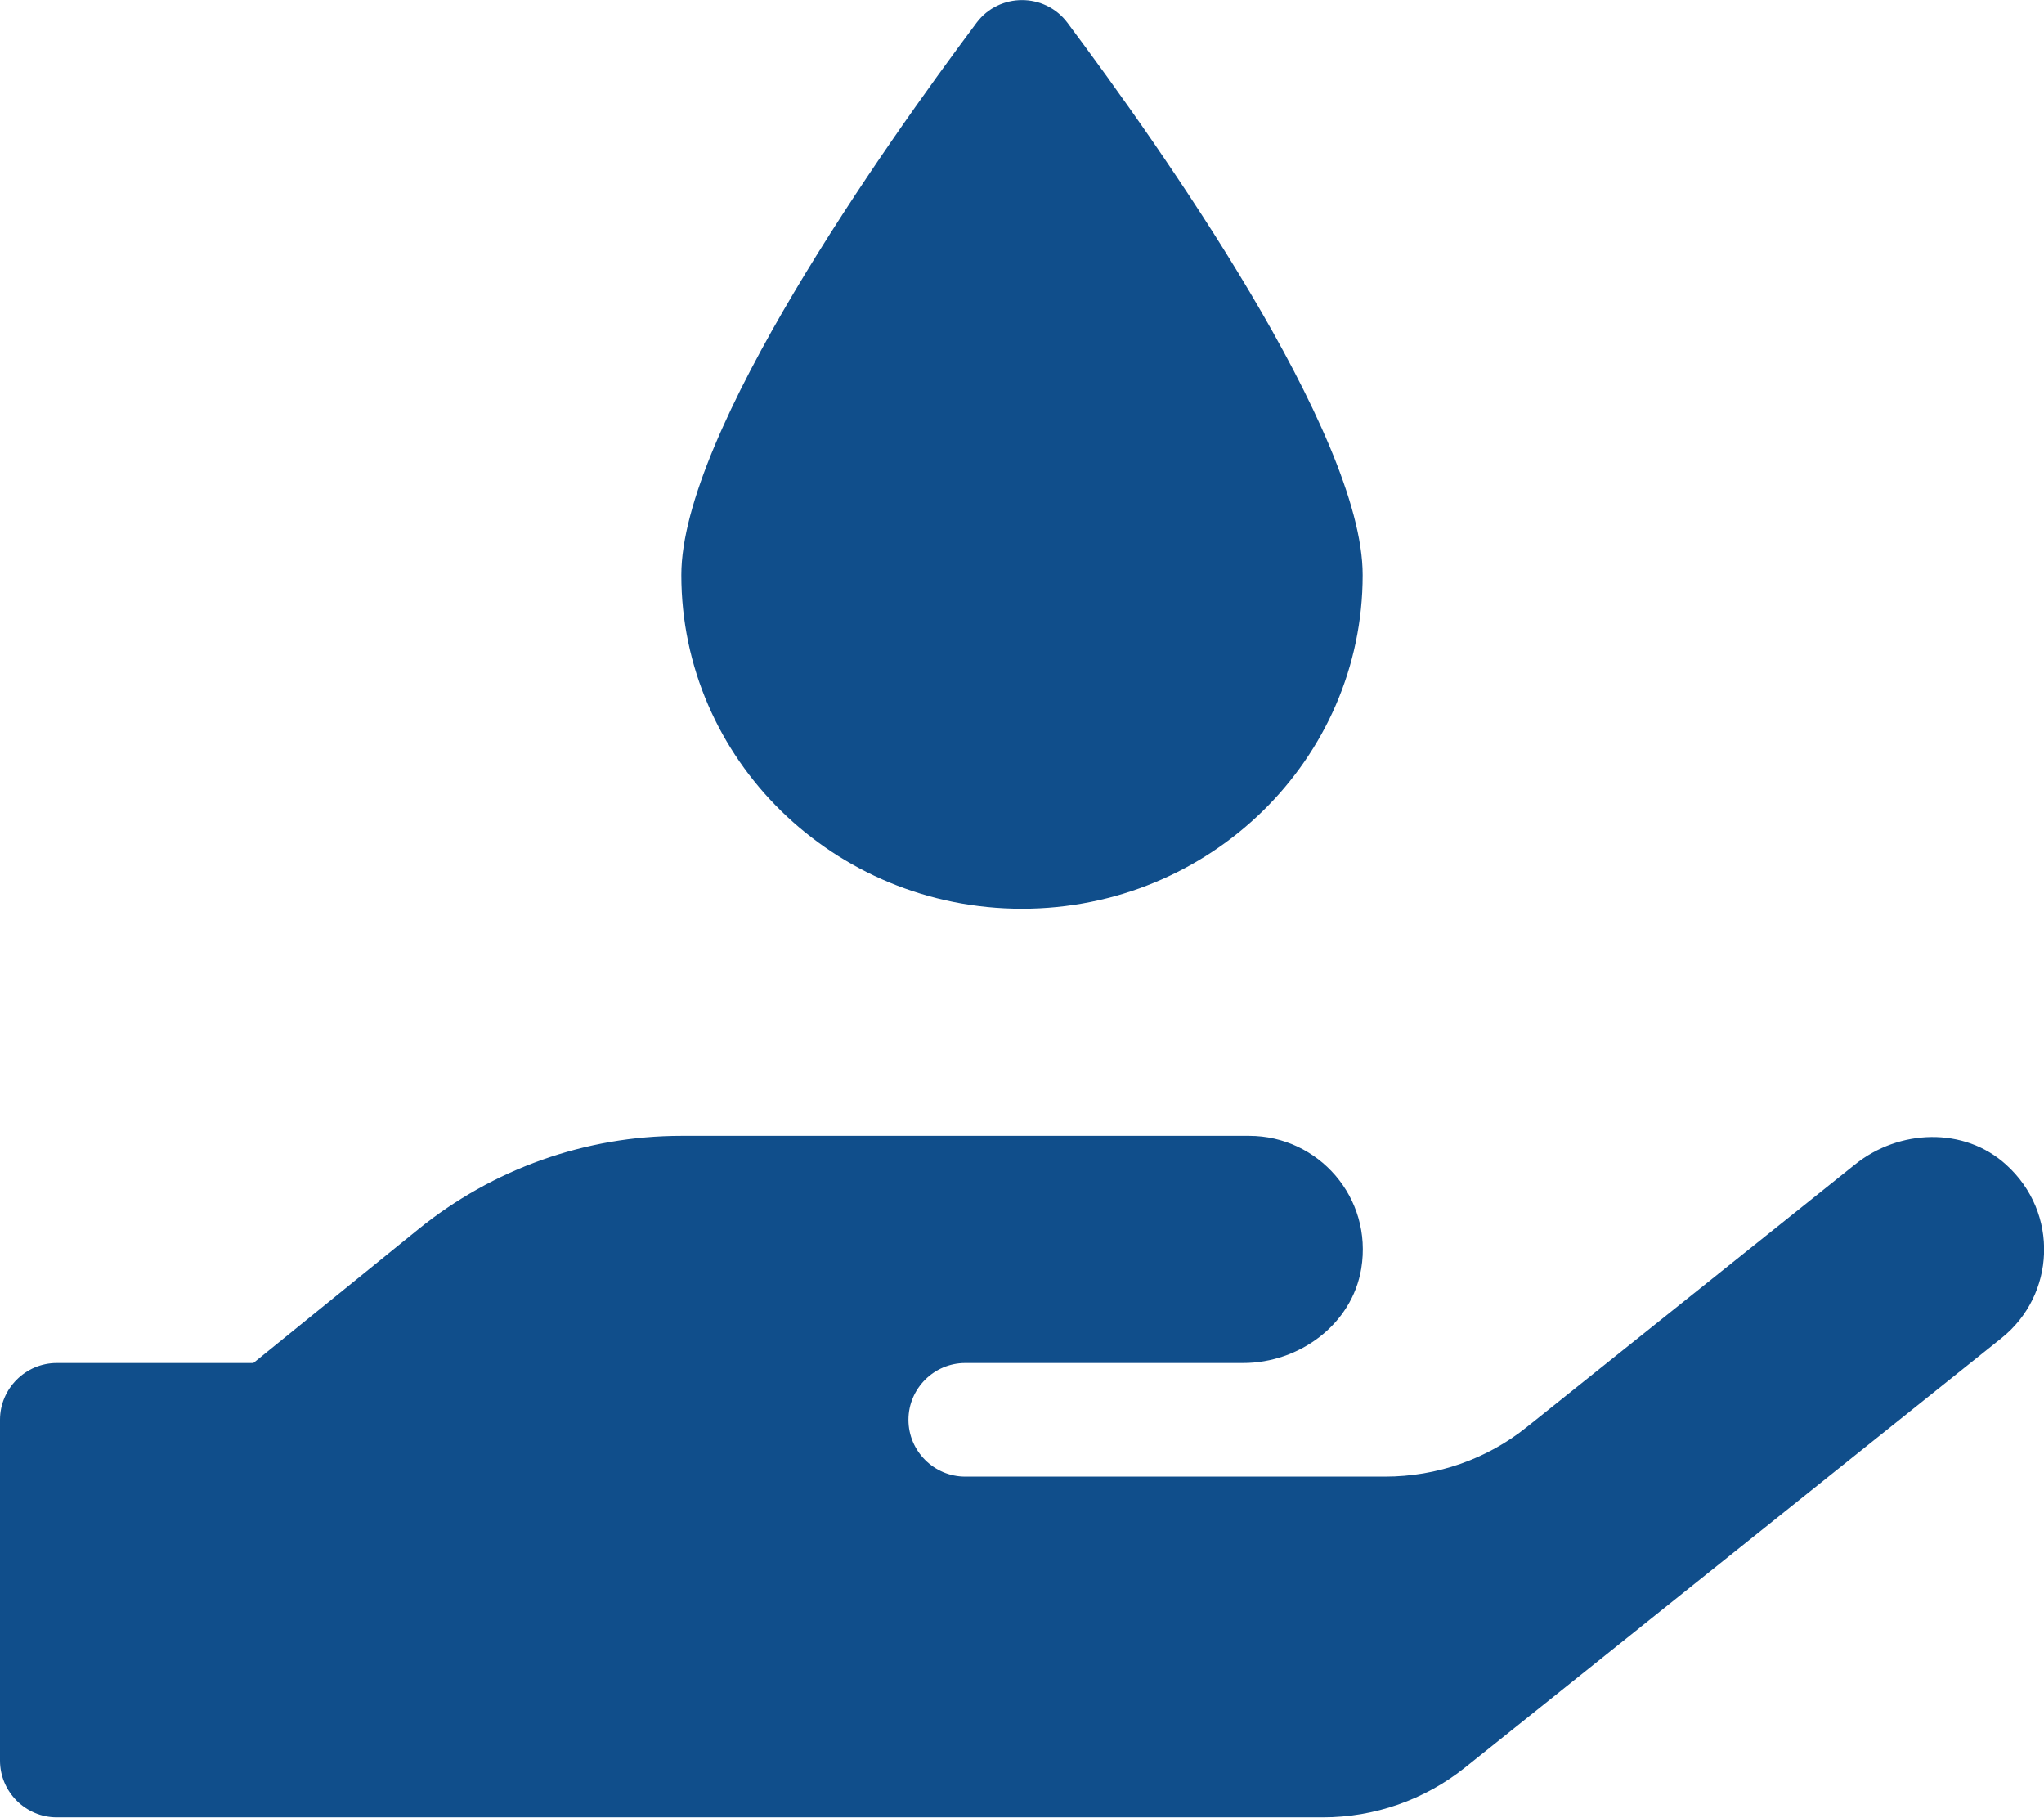
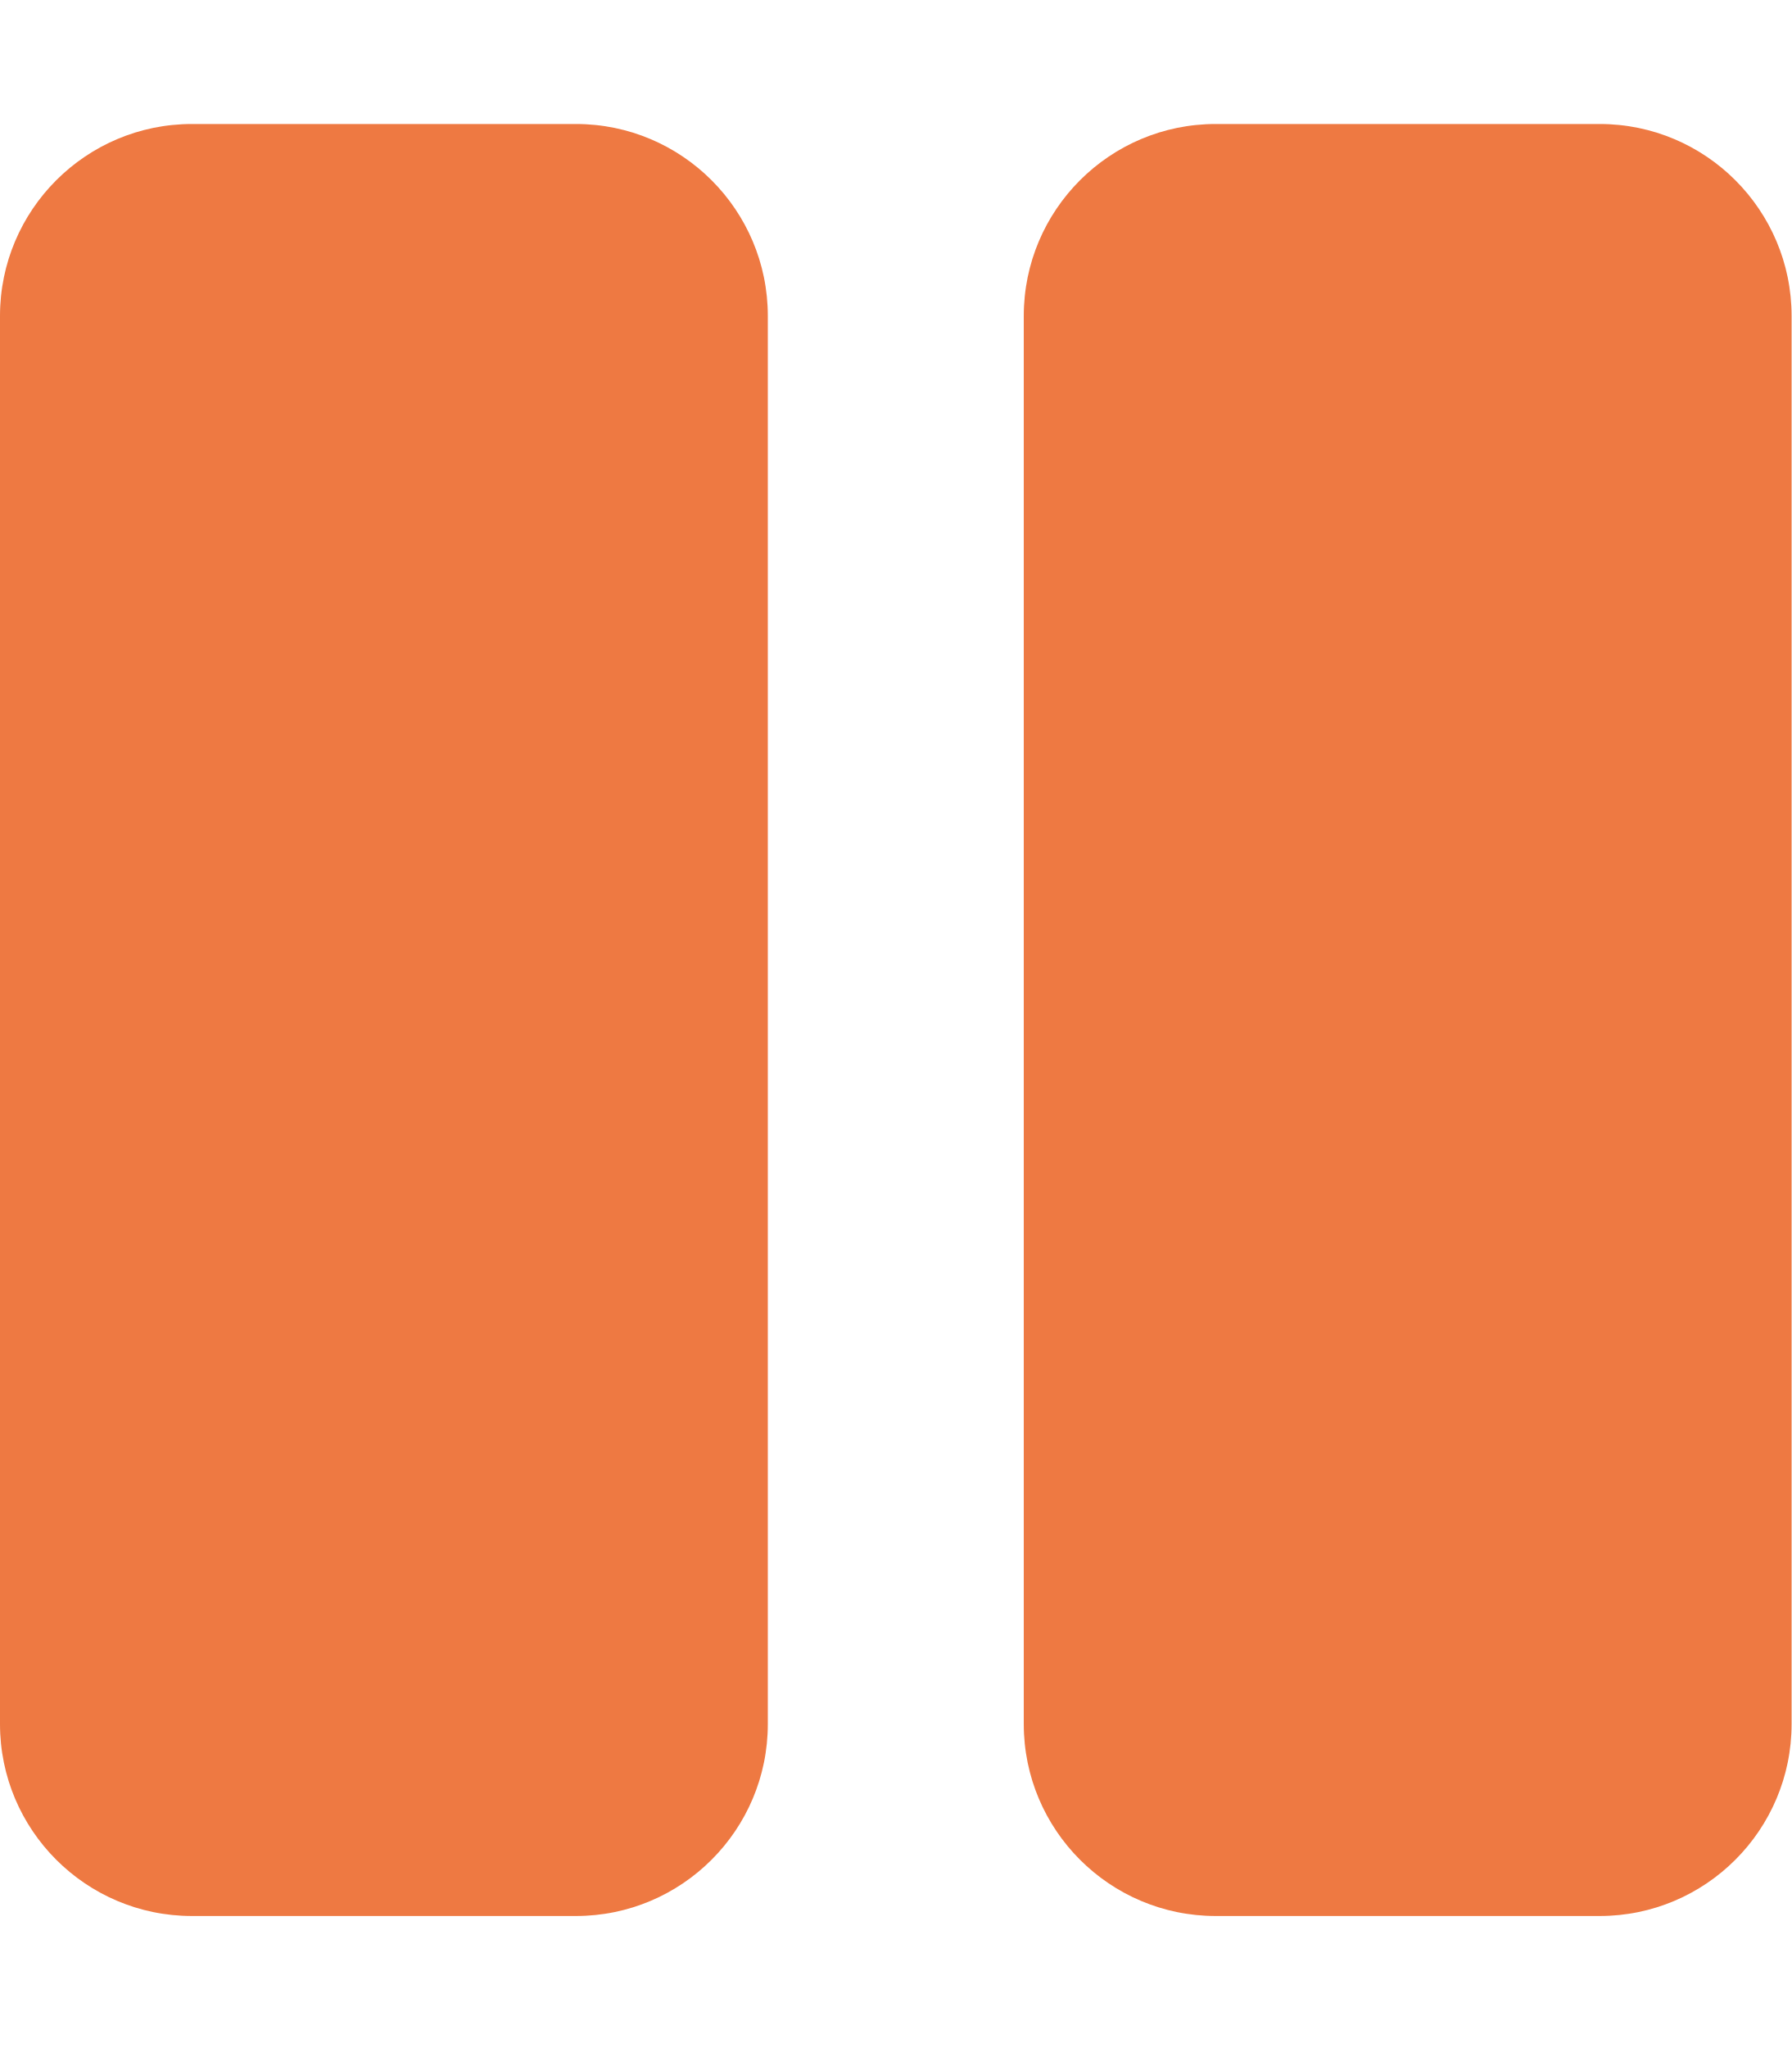
- <svg xmlns="http://www.w3.org/2000/svg" style="fill:#104e8b;" viewBox="0 0 576 512">
-   <path d="M288 256c53 0 96-42.1 96-94 0-40-57.1-120.7-83.2-155.6-6.4-8.5-19.2-8.5-25.6 0C249.1 41.3 192 122 192 162c0 51.9 43 94 96 94zm277.3 72.1c-11.8-10.7-30.2-10-42.6 0L430.3 402c-11.3 9.1-25.4 14-40 14H272c-8.8 0-16-7.2-16-16s7.2-16 16-16h78.3c15.9 0 30.7-10.9 33.3-26.6 3.3-20-12.1-37.4-31.6-37.4H192c-27 0-53.1 9.3-74.1 26.3L71.4 384H16c-8.8 0-16 7.2-16 16v96c0 8.8 7.2 16 16 16h356.8c14.5 0 28.6-4.9 40-14L564 377c15.2-12.1 16.4-35.3 1.3-48.9z" />
+ <svg xmlns="http://www.w3.org/2000/svg" style="fill:#ee7942;" viewBox="0 0 448 512">
+   <path d="M144 479H48c-26.5 0-48-21.5-48-48V79c0-26.5 21.5-48 48-48h96c26.5 0 48 21.5 48 48v352c0 26.5-21.5 48-48 48zm304-48V79c0-26.5-21.5-48-48-48h-96c-26.5 0-48 21.5-48 48v352c0 26.5 21.5 48 48 48h96c26.5 0 48-21.5 48-48z" />
</svg>
